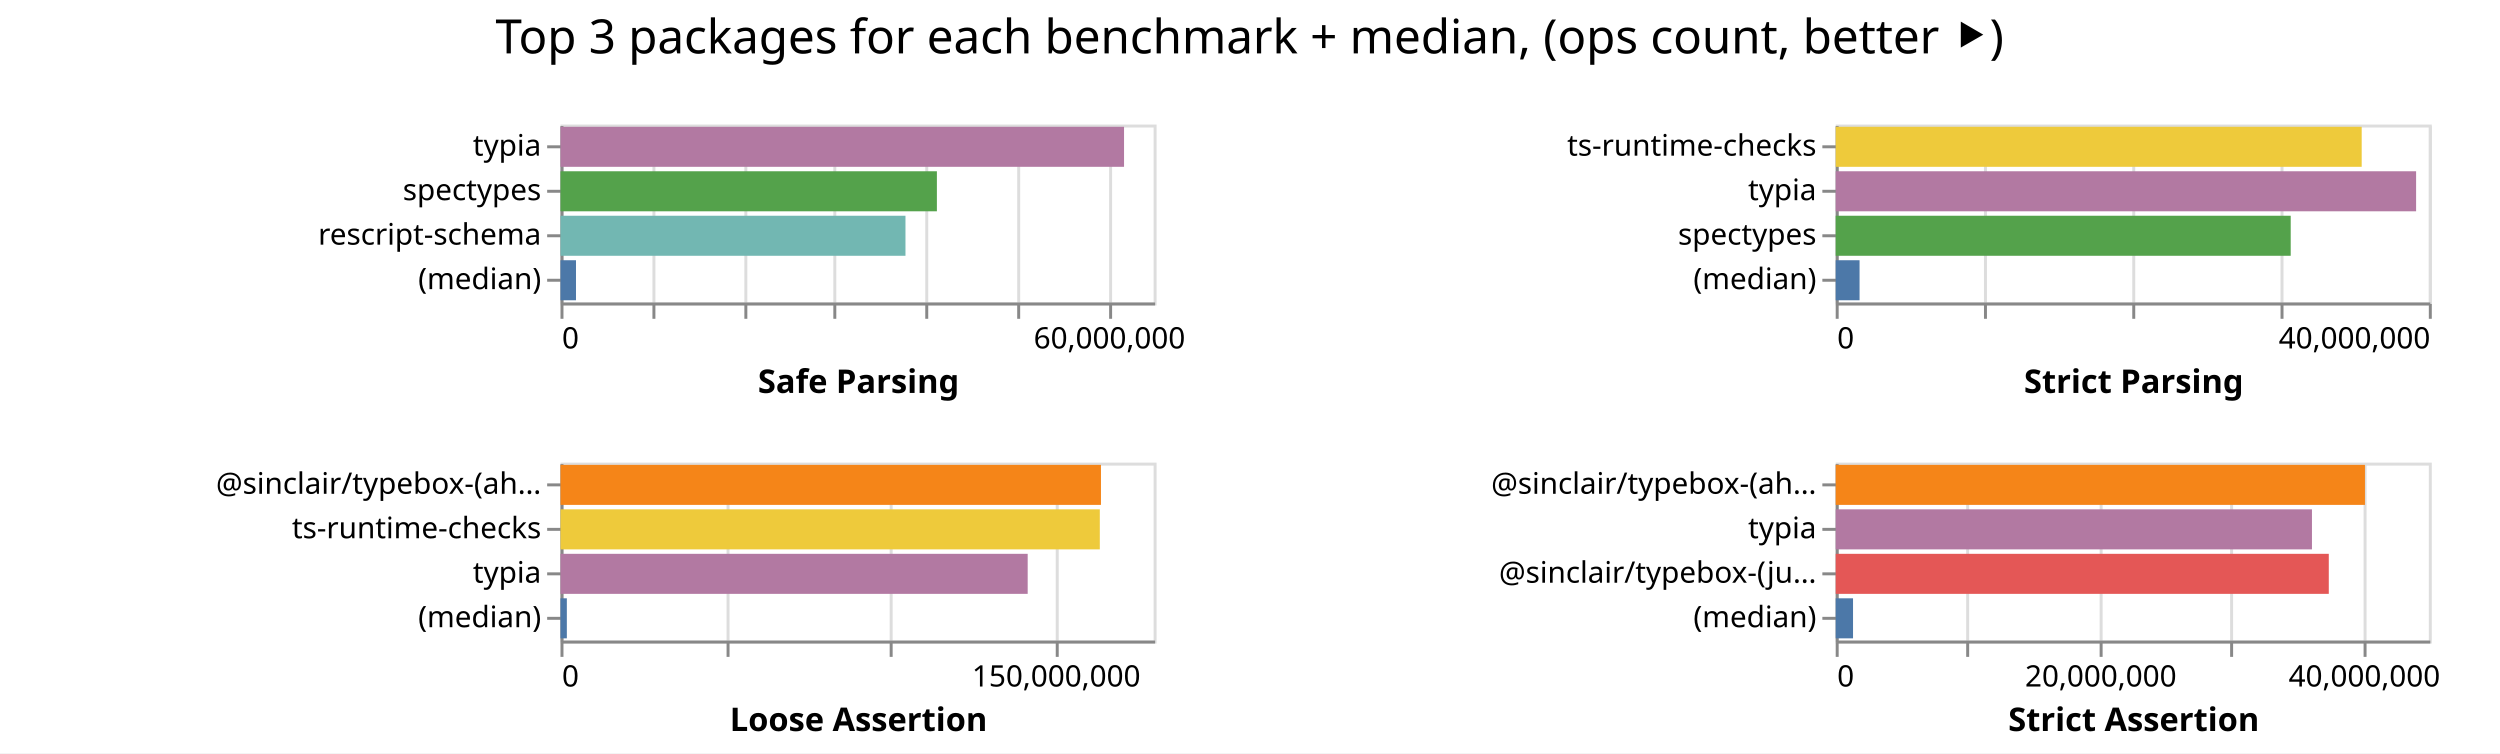
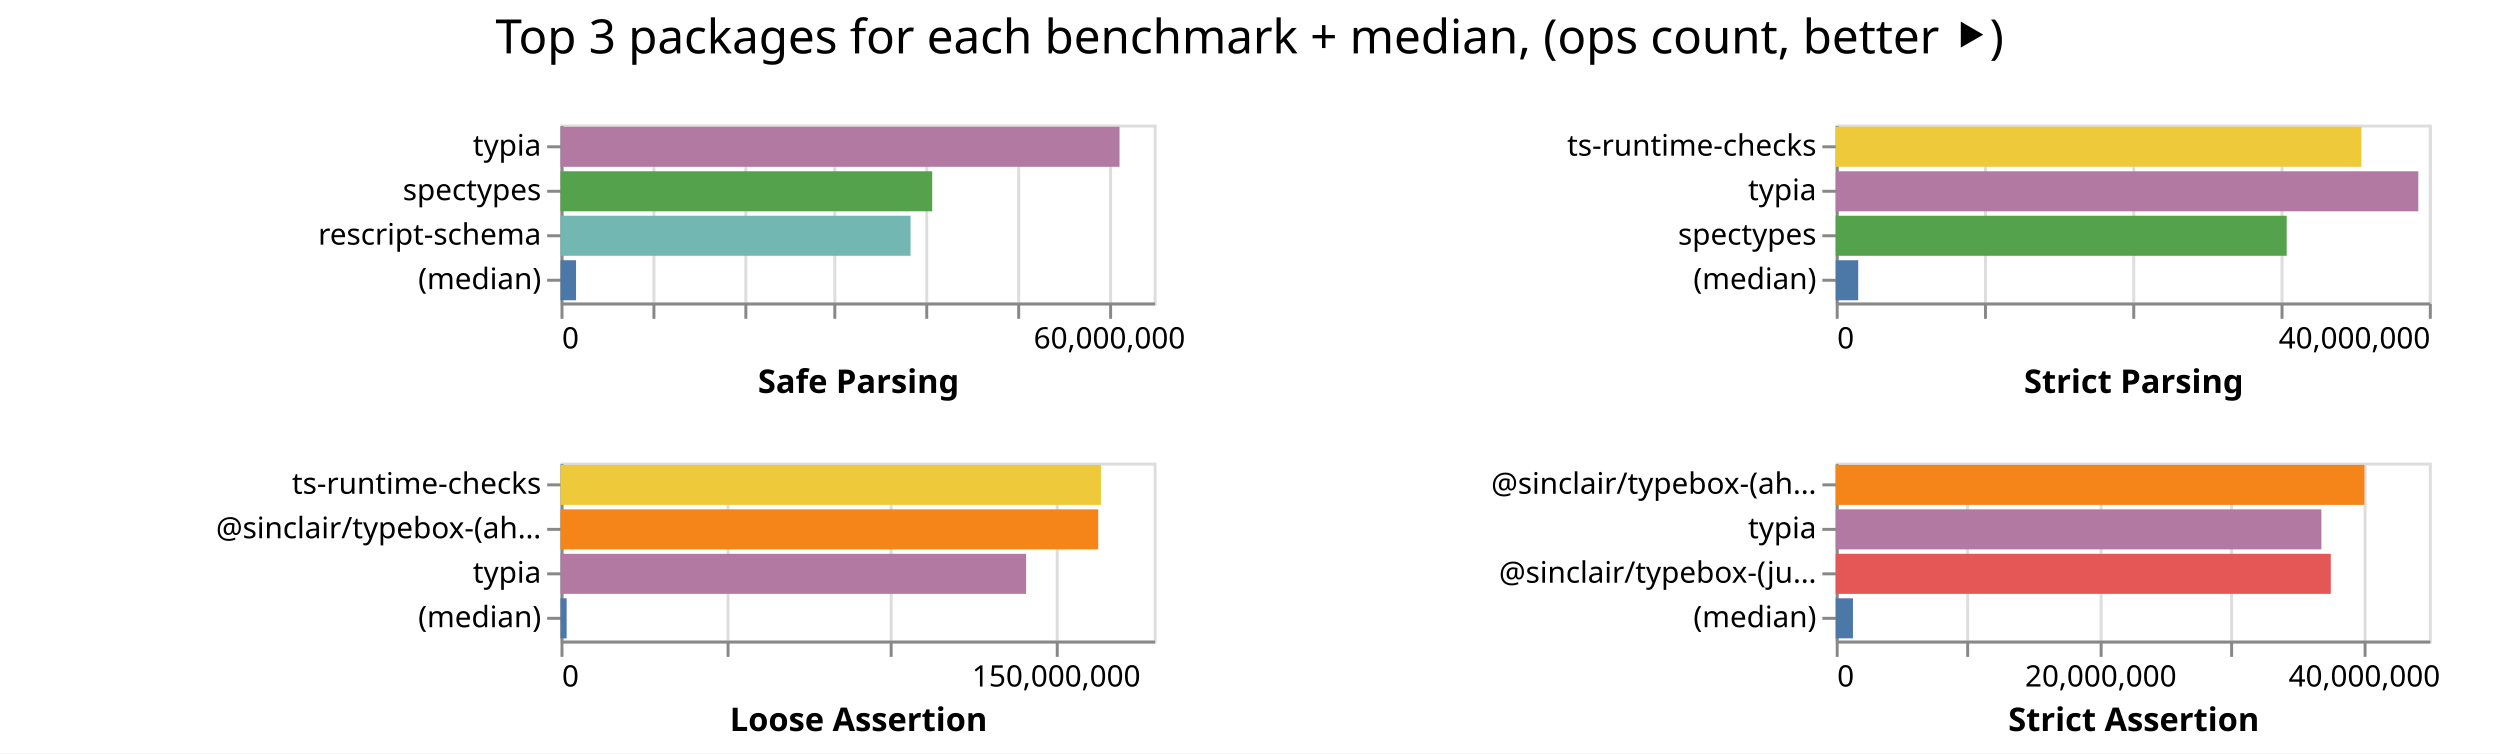
<svg xmlns="http://www.w3.org/2000/svg" class="marks" width="843" height="254">
  <path fill="#fff" d="M0 0h843v254H0z" />
  <g class="mark-group role-frame root" aria-roledescription="group mark container" fill="none" stroke-miterlimit="10">
    <path class="background" aria-hidden="true" d="M189 42Z" />
    <g class="mark-group role-scope child__Safe_Parsing_group" aria-roledescription="group mark container">
      <path class="background" aria-hidden="true" d="M189.5 42.5h200v60h-200Z" stroke="#ddd" />
      <g class="mark-group role-axis" aria-hidden="true">
        <path class="background" aria-hidden="true" d="M189.5 102.5Z" pointer-events="none" />
        <g class="mark-rule role-axis-grid" pointer-events="none" stroke="#ddd">
          <path d="M189.5 102.5v-60M220.5 102.5v-60M251.5 102.5v-60M281.5 102.5v-60M312.5 102.5v-60M343.5 102.5v-60M374.5 102.5v-60" />
        </g>
      </g>
      <g pointer-events="none" class="mark-group role-axis" aria-roledescription="axis" aria-label="X-axis titled 'Safe Parsing' for a linear scale with values from 0 to 65,000,000">
        <path class="background" aria-hidden="true" d="M189.5 102.5Z" />
        <g class="mark-rule role-axis-tick" stroke="#888">
          <path d="M189.5 102.5v5M220.5 102.5v5M251.5 102.5v5M281.5 102.5v5M312.5 102.5v5M343.5 102.5v5M374.5 102.5v5" />
        </g>
        <g class="mark-text role-axis-label" font-family="sans-serif" font-size="10" fill="#000">
          <text transform="translate(189.5 117.5)">0</text>
          <text text-anchor="middle" transform="translate(374.115 117.5)">60,000,000</text>
        </g>
        <path stroke="#888" d="M189.5 102.5h200" class="mark-rule role-axis-domain" />
        <text text-anchor="middle" transform="translate(289.5 132.5)" font-family="sans-serif" font-size="11" font-weight="bold" fill="#000" class="mark-text role-axis-title">Safe Parsing</text>
      </g>
      <g pointer-events="none" class="mark-group role-axis" aria-roledescription="axis" aria-label="Y-axis for a discrete scale with 4 values: typia, spectypes, rescript-schema, (median)">
        <path class="background" aria-hidden="true" d="M189.5 42.5Z" />
        <g class="mark-rule role-axis-tick" stroke="#888">
          <path d="M189.5 49.5h-5M189.5 64.5h-5M189.5 79.5h-5M189.5 94.5h-5" />
        </g>
        <g class="mark-text role-axis-label" text-anchor="end" font-family="sans-serif" font-size="10" fill="#000">
          <text transform="translate(182.5 52.5)">typia</text>
          <text transform="translate(182.5 67.5)">spectypes</text>
          <text transform="translate(182.5 82.5)">rescript-schema</text>
          <text transform="translate(182.5 97.5)">(median)</text>
        </g>
        <path stroke="#888" d="M189.5 42.5v60" class="mark-rule role-axis-domain" />
      </g>
      <g class="mark-rect role-mark child__Safe_Parsing_marks" aria-roledescription="rect mark container">
-         <path aria-label="Safe Parsing: 61758696; name: typia" aria-roledescription="bar" d="M189 42.75h190.027v13.5H189Z" fill="#b279a2" />
-         <path aria-label="Safe Parsing: 41248806; name: spectypes" aria-roledescription="bar" d="M189 57.75h126.92v13.5H189Z" fill="#54a24b" />
-         <path aria-label="Safe Parsing: 37806133; name: rescript-schema" aria-roledescription="bar" d="M189 72.75h116.327v13.5H189Z" fill="#72b7b2" />
-         <path aria-label="Safe Parsing: 1697528.5; name: (median)" aria-roledescription="bar" d="M189 87.75h5.223v13.5H189Z" fill="#4c78a8" />
+         <path aria-label="Safe Parsing: 61263063; name: typia" aria-roledescription="bar" d="M189 42.75h188.502v13.5H189Z" fill="#b279a2" />
+         <path aria-label="Safe Parsing: 40734612; name: spectypes" aria-roledescription="bar" d="M189 57.75h125.337v13.5H189Z" fill="#54a24b" />
+         <path aria-label="Safe Parsing: 38362202; name: rescript-schema" aria-roledescription="bar" d="M189 72.75h118.038v13.5H189Z" fill="#72b7b2" />
+         <path aria-label="Safe Parsing: 1703269.5; name: (median)" aria-roledescription="bar" d="M189 87.75h5.24v13.5H189Z" fill="#4c78a8" />
      </g>
    </g>
    <g class="mark-group role-scope child__Strict_Parsing_group" aria-roledescription="group mark container">
      <path class="background" aria-hidden="true" d="M619.5 42.5h200v60h-200Z" stroke="#ddd" />
      <g class="mark-group role-axis" aria-hidden="true">
        <path class="background" aria-hidden="true" d="M619.5 102.5Z" pointer-events="none" />
        <g class="mark-rule role-axis-grid" pointer-events="none" stroke="#ddd">
          <path d="M619.5 102.5v-60M669.5 102.5v-60M719.5 102.5v-60M769.5 102.5v-60M819.5 102.5v-60" />
        </g>
      </g>
      <g pointer-events="none" class="mark-group role-axis" aria-roledescription="axis" aria-label="X-axis titled 'Strict Parsing' for a linear scale with values from 0 to 40,000,000">
        <path class="background" aria-hidden="true" d="M619.5 102.5Z" />
        <g class="mark-rule role-axis-tick" stroke="#888">
          <path d="M619.5 102.5v5M669.5 102.5v5M719.5 102.5v5M769.5 102.5v5M819.5 102.5v5" />
        </g>
        <g class="mark-text role-axis-label" font-family="sans-serif" font-size="10" fill="#000">
          <text transform="translate(619.5 117.5)">0</text>
          <text text-anchor="end" transform="translate(819.5 117.5)">40,000,000</text>
        </g>
        <path stroke="#888" d="M619.5 102.5h200" class="mark-rule role-axis-domain" />
        <text text-anchor="middle" transform="translate(719.5 132.5)" font-family="sans-serif" font-size="11" font-weight="bold" fill="#000" class="mark-text role-axis-title">Strict Parsing</text>
      </g>
      <g pointer-events="none" class="mark-group role-axis" aria-roledescription="axis" aria-label="Y-axis for a discrete scale with 4 values: ts-runtime-checks, typia, spectypes, (median)">
        <path class="background" aria-hidden="true" d="M619.5 42.5Z" />
        <g class="mark-rule role-axis-tick" stroke="#888">
          <path d="M619.5 49.5h-5M619.5 64.5h-5M619.5 79.5h-5M619.5 94.5h-5" />
        </g>
        <g class="mark-text role-axis-label" text-anchor="end" font-family="sans-serif" font-size="10" fill="#000">
          <text transform="translate(612.5 52.5)">ts-runtime-checks</text>
          <text transform="translate(612.5 67.5)">typia</text>
          <text transform="translate(612.5 82.5)">spectypes</text>
          <text transform="translate(612.5 97.5)">(median)</text>
        </g>
        <path stroke="#888" d="M619.5 42.5v60" class="mark-rule role-axis-domain" />
      </g>
      <g class="mark-rect role-mark child__Strict_Parsing_marks" aria-roledescription="rect mark container">
-         <path aria-label="Strict Parsing: 35472531; name: ts-runtime-checks" aria-roledescription="bar" d="M619 42.75h177.363v13.5H619Z" fill="#eeca3b" />
-         <path aria-label="Strict Parsing: 39142026; name: typia" aria-roledescription="bar" d="M619 57.75h195.71v13.5H619Z" fill="#b279a2" />
-         <path aria-label="Strict Parsing: 30685304; name: spectypes" aria-roledescription="bar" d="M619 72.75h153.427v13.5H619Z" fill="#54a24b" />
-         <path aria-label="Strict Parsing: 1608819; name: (median)" aria-roledescription="bar" d="M619 87.75h8.044v13.5H619Z" fill="#4c78a8" />
+         <path aria-label="Strict Parsing: 35456983; name: ts-runtime-checks" aria-roledescription="bar" d="M619 42.75h177.285v13.5H619Z" fill="#eeca3b" />
+         <path aria-label="Strict Parsing: 39290729; name: typia" aria-roledescription="bar" d="M619 57.75h196.454v13.5H619Z" fill="#b279a2" />
+         <path aria-label="Strict Parsing: 30414905; name: spectypes" aria-roledescription="bar" d="M619 72.75h152.075v13.5H619Z" fill="#54a24b" />
+         <path aria-label="Strict Parsing: 1517259; name: (median)" aria-roledescription="bar" d="M619 87.75h7.586v13.5H619Z" fill="#4c78a8" />
      </g>
    </g>
    <g class="mark-group role-scope child__Loose_Assertion_group" aria-roledescription="group mark container">
      <path class="background" aria-hidden="true" d="M189.5 156.5h200v60h-200Z" stroke="#ddd" />
      <g class="mark-group role-axis" aria-hidden="true">
        <path class="background" aria-hidden="true" d="M189.5 216.5Z" pointer-events="none" />
        <g class="mark-rule role-axis-grid" pointer-events="none" stroke="#ddd">
          <path d="M189.5 216.5v-60M245.5 216.5v-60M300.5 216.5v-60M356.5 216.5v-60" />
        </g>
      </g>
      <g pointer-events="none" class="mark-group role-axis" aria-roledescription="axis" aria-label="X-axis titled 'Loose Assertion' for a linear scale with values from 0 to 180,000,000">
        <path class="background" aria-hidden="true" d="M189.5 216.5Z" />
        <g class="mark-rule role-axis-tick" stroke="#888">
          <path d="M189.5 216.5v5M245.5 216.5v5M300.5 216.5v5M356.5 216.5v5" />
        </g>
        <g class="mark-text role-axis-label" font-family="sans-serif" font-size="10" fill="#000">
          <text transform="translate(189.5 231.5)">0</text>
          <text text-anchor="middle" transform="translate(356.167 231.5)">150,000,000</text>
        </g>
        <path stroke="#888" d="M189.5 216.5h200" class="mark-rule role-axis-domain" />
        <text text-anchor="middle" transform="translate(289.5 246.5)" font-family="sans-serif" font-size="11" font-weight="bold" fill="#000" class="mark-text role-axis-title">Loose Assertion</text>
      </g>
-       <g pointer-events="none" class="mark-group role-axis" aria-roledescription="axis" aria-label="Y-axis for a discrete scale with 4 values: @sinclair/typebox-(ahead-of-time), ts-runtime-checks, typia, (median)">
+       <g pointer-events="none" class="mark-group role-axis" aria-roledescription="axis" aria-label="Y-axis for a discrete scale with 4 values: ts-runtime-checks, @sinclair/typebox-(ahead-of-time), typia, (median)">
        <path class="background" aria-hidden="true" d="M189.5 156.5Z" />
        <g class="mark-rule role-axis-tick" stroke="#888">
          <path d="M189.5 163.5h-5M189.5 178.5h-5M189.5 193.5h-5M189.5 208.5h-5" />
        </g>
        <g class="mark-text role-axis-label" text-anchor="end" font-family="sans-serif" font-size="10" fill="#000">
-           <text transform="translate(182.5 166.5)">@sinclair/typebox-(ah…</text>
-           <text transform="translate(182.5 181.5)">ts-runtime-checks</text>
+           <text transform="translate(182.5 166.5)">ts-runtime-checks</text>
+           <text transform="translate(182.5 181.5)">@sinclair/typebox-(ah…</text>
          <text transform="translate(182.5 196.5)">typia</text>
          <text transform="translate(182.5 211.5)">(median)</text>
        </g>
        <path stroke="#888" d="M189.5 156.5v60" class="mark-rule role-axis-domain" />
      </g>
      <g class="mark-rect role-mark child__Loose_Assertion_marks" aria-roledescription="rect mark container">
-         <path aria-label="Loose Assertion: 164021159; name: @sinclair/typebox-(ahead-of-time)" aria-roledescription="bar" d="M189 156.75h182.246v13.5H189Z" fill="#f58518" />
-         <path aria-label="Loose Assertion: 163669891; name: ts-runtime-checks" aria-roledescription="bar" d="M189 171.75h181.855v13.5H189Z" fill="#eeca3b" />
-         <path aria-label="Loose Assertion: 141782431; name: typia" aria-roledescription="bar" d="M189 186.75h157.536v13.5H189Z" fill="#b279a2" />
-         <path aria-label="Loose Assertion: 1926008; name: (median)" aria-roledescription="bar" d="M189 201.75h2.14v13.5H189Z" fill="#4c78a8" />
+         <path aria-label="Loose Assertion: 164020216; name: ts-runtime-checks" aria-roledescription="bar" d="M189 156.75h182.245v13.5H189Z" fill="#eeca3b" />
+         <path aria-label="Loose Assertion: 163181935; name: @sinclair/typebox-(ahead-of-time)" aria-roledescription="bar" d="M189 171.75h181.313v13.5H189Z" fill="#f58518" />
+         <path aria-label="Loose Assertion: 141308247; name: typia" aria-roledescription="bar" d="M189 186.75h157.01v13.5H189Z" fill="#b279a2" />
+         <path aria-label="Loose Assertion: 1866661; name: (median)" aria-roledescription="bar" d="M189 201.75h2.074v13.5H189Z" fill="#4c78a8" />
      </g>
    </g>
    <g class="mark-group role-scope child__Strict_Assertion_group" aria-roledescription="group mark container">
      <path class="background" aria-hidden="true" d="M619.5 156.5h200v60h-200Z" stroke="#ddd" />
      <g class="mark-group role-axis" aria-hidden="true">
        <path class="background" aria-hidden="true" d="M619.5 216.5Z" pointer-events="none" />
        <g class="mark-rule role-axis-grid" pointer-events="none" stroke="#ddd">
          <path d="M619.5 216.5v-60M663.5 216.5v-60M708.5 216.5v-60M752.5 216.5v-60M797.5 216.5v-60" />
        </g>
      </g>
      <g pointer-events="none" class="mark-group role-axis" aria-roledescription="axis" aria-label="X-axis titled 'Strict Assertion' for a linear scale with values from 0 to 45,000,000">
        <path class="background" aria-hidden="true" d="M619.5 216.5Z" />
        <g class="mark-rule role-axis-tick" stroke="#888">
          <path d="M619.5 216.5v5M663.5 216.5v5M708.5 216.5v5M752.5 216.5v5M797.5 216.5v5" />
        </g>
        <g class="mark-text role-axis-label" font-family="sans-serif" font-size="10" fill="#000">
          <text transform="translate(619.5 231.5)">0</text>
          <text text-anchor="middle" transform="translate(708.389 231.5)">20,000,000</text>
          <text text-anchor="middle" transform="translate(797.278 231.5)">40,000,000</text>
        </g>
        <path stroke="#888" d="M619.5 216.5h200" class="mark-rule role-axis-domain" />
        <text text-anchor="middle" transform="translate(719.5 246.5)" font-family="sans-serif" font-size="11" font-weight="bold" fill="#000" class="mark-text role-axis-title">Strict Assertion</text>
      </g>
      <g pointer-events="none" class="mark-group role-axis" aria-roledescription="axis" aria-label="Y-axis for a discrete scale with 4 values: @sinclair/typebox-(ahead-of-time), typia, @sinclair/typebox-(just-in-time), (median)">
        <path class="background" aria-hidden="true" d="M619.5 156.5Z" />
        <g class="mark-rule role-axis-tick" stroke="#888">
          <path d="M619.5 163.5h-5M619.5 178.5h-5M619.5 193.5h-5M619.5 208.5h-5" />
        </g>
        <g class="mark-text role-axis-label" text-anchor="end" font-family="sans-serif" font-size="10" fill="#000">
          <text transform="translate(612.5 166.5)">@sinclair/typebox-(ah…</text>
          <text transform="translate(612.5 181.5)">typia</text>
          <text transform="translate(612.5 196.5)">@sinclair/typebox-(ju…</text>
          <text transform="translate(612.5 211.5)">(median)</text>
        </g>
        <path stroke="#888" d="M619.5 156.5v60" class="mark-rule role-axis-domain" />
      </g>
      <g class="mark-rect role-mark child__Strict_Assertion_marks" aria-roledescription="rect mark container">
-         <path aria-label="Strict Assertion: 40154348; name: @sinclair/typebox-(ahead-of-time)" aria-roledescription="bar" d="M619 156.75h178.464v13.5H619Z" fill="#f58518" />
-         <path aria-label="Strict Assertion: 36133329; name: typia" aria-roledescription="bar" d="M619 171.75h160.593v13.5H619Z" fill="#b279a2" />
-         <path aria-label="Strict Assertion: 37410192; name: @sinclair/typebox-(just-in-time)" aria-roledescription="bar" d="M619 186.75h166.268v13.5H619Z" fill="#e45756" />
-         <path aria-label="Strict Assertion: 1314469; name: (median)" aria-roledescription="bar" d="M619 201.75h5.842v13.5H619Z" fill="#4c78a8" />
+         <path aria-label="Strict Assertion: 40110882; name: @sinclair/typebox-(ahead-of-time)" aria-roledescription="bar" d="M619 156.75h178.27v13.5H619Z" fill="#f58518" />
+         <path aria-label="Strict Assertion: 36848047; name: typia" aria-roledescription="bar" d="M619 171.75h163.77v13.5H619Z" fill="#b279a2" />
+         <path aria-label="Strict Assertion: 37560597; name: @sinclair/typebox-(just-in-time)" aria-roledescription="bar" d="M619 186.75h166.936v13.5H619Z" fill="#e45756" />
+         <path aria-label="Strict Assertion: 1308914; name: (median)" aria-roledescription="bar" d="M619 201.75h5.817v13.5H619Z" fill="#4c78a8" />
      </g>
    </g>
    <g class="mark-group role-title">
      <path class="background" aria-hidden="true" d="M421.389 5Z" pointer-events="none" />
      <text text-anchor="middle" transform="translate(421.389 18)" font-family="sans-serif" font-size="16" fill="#000" class="mark-text role-title-text" aria-roledescription="title" aria-label="Title text 'Top 3 packages for each benchmark + median, (ops count, better ⯈)'" pointer-events="none">Top 3 packages for each benchmark + median, (ops count, better ⯈)</text>
    </g>
  </g>
</svg>
